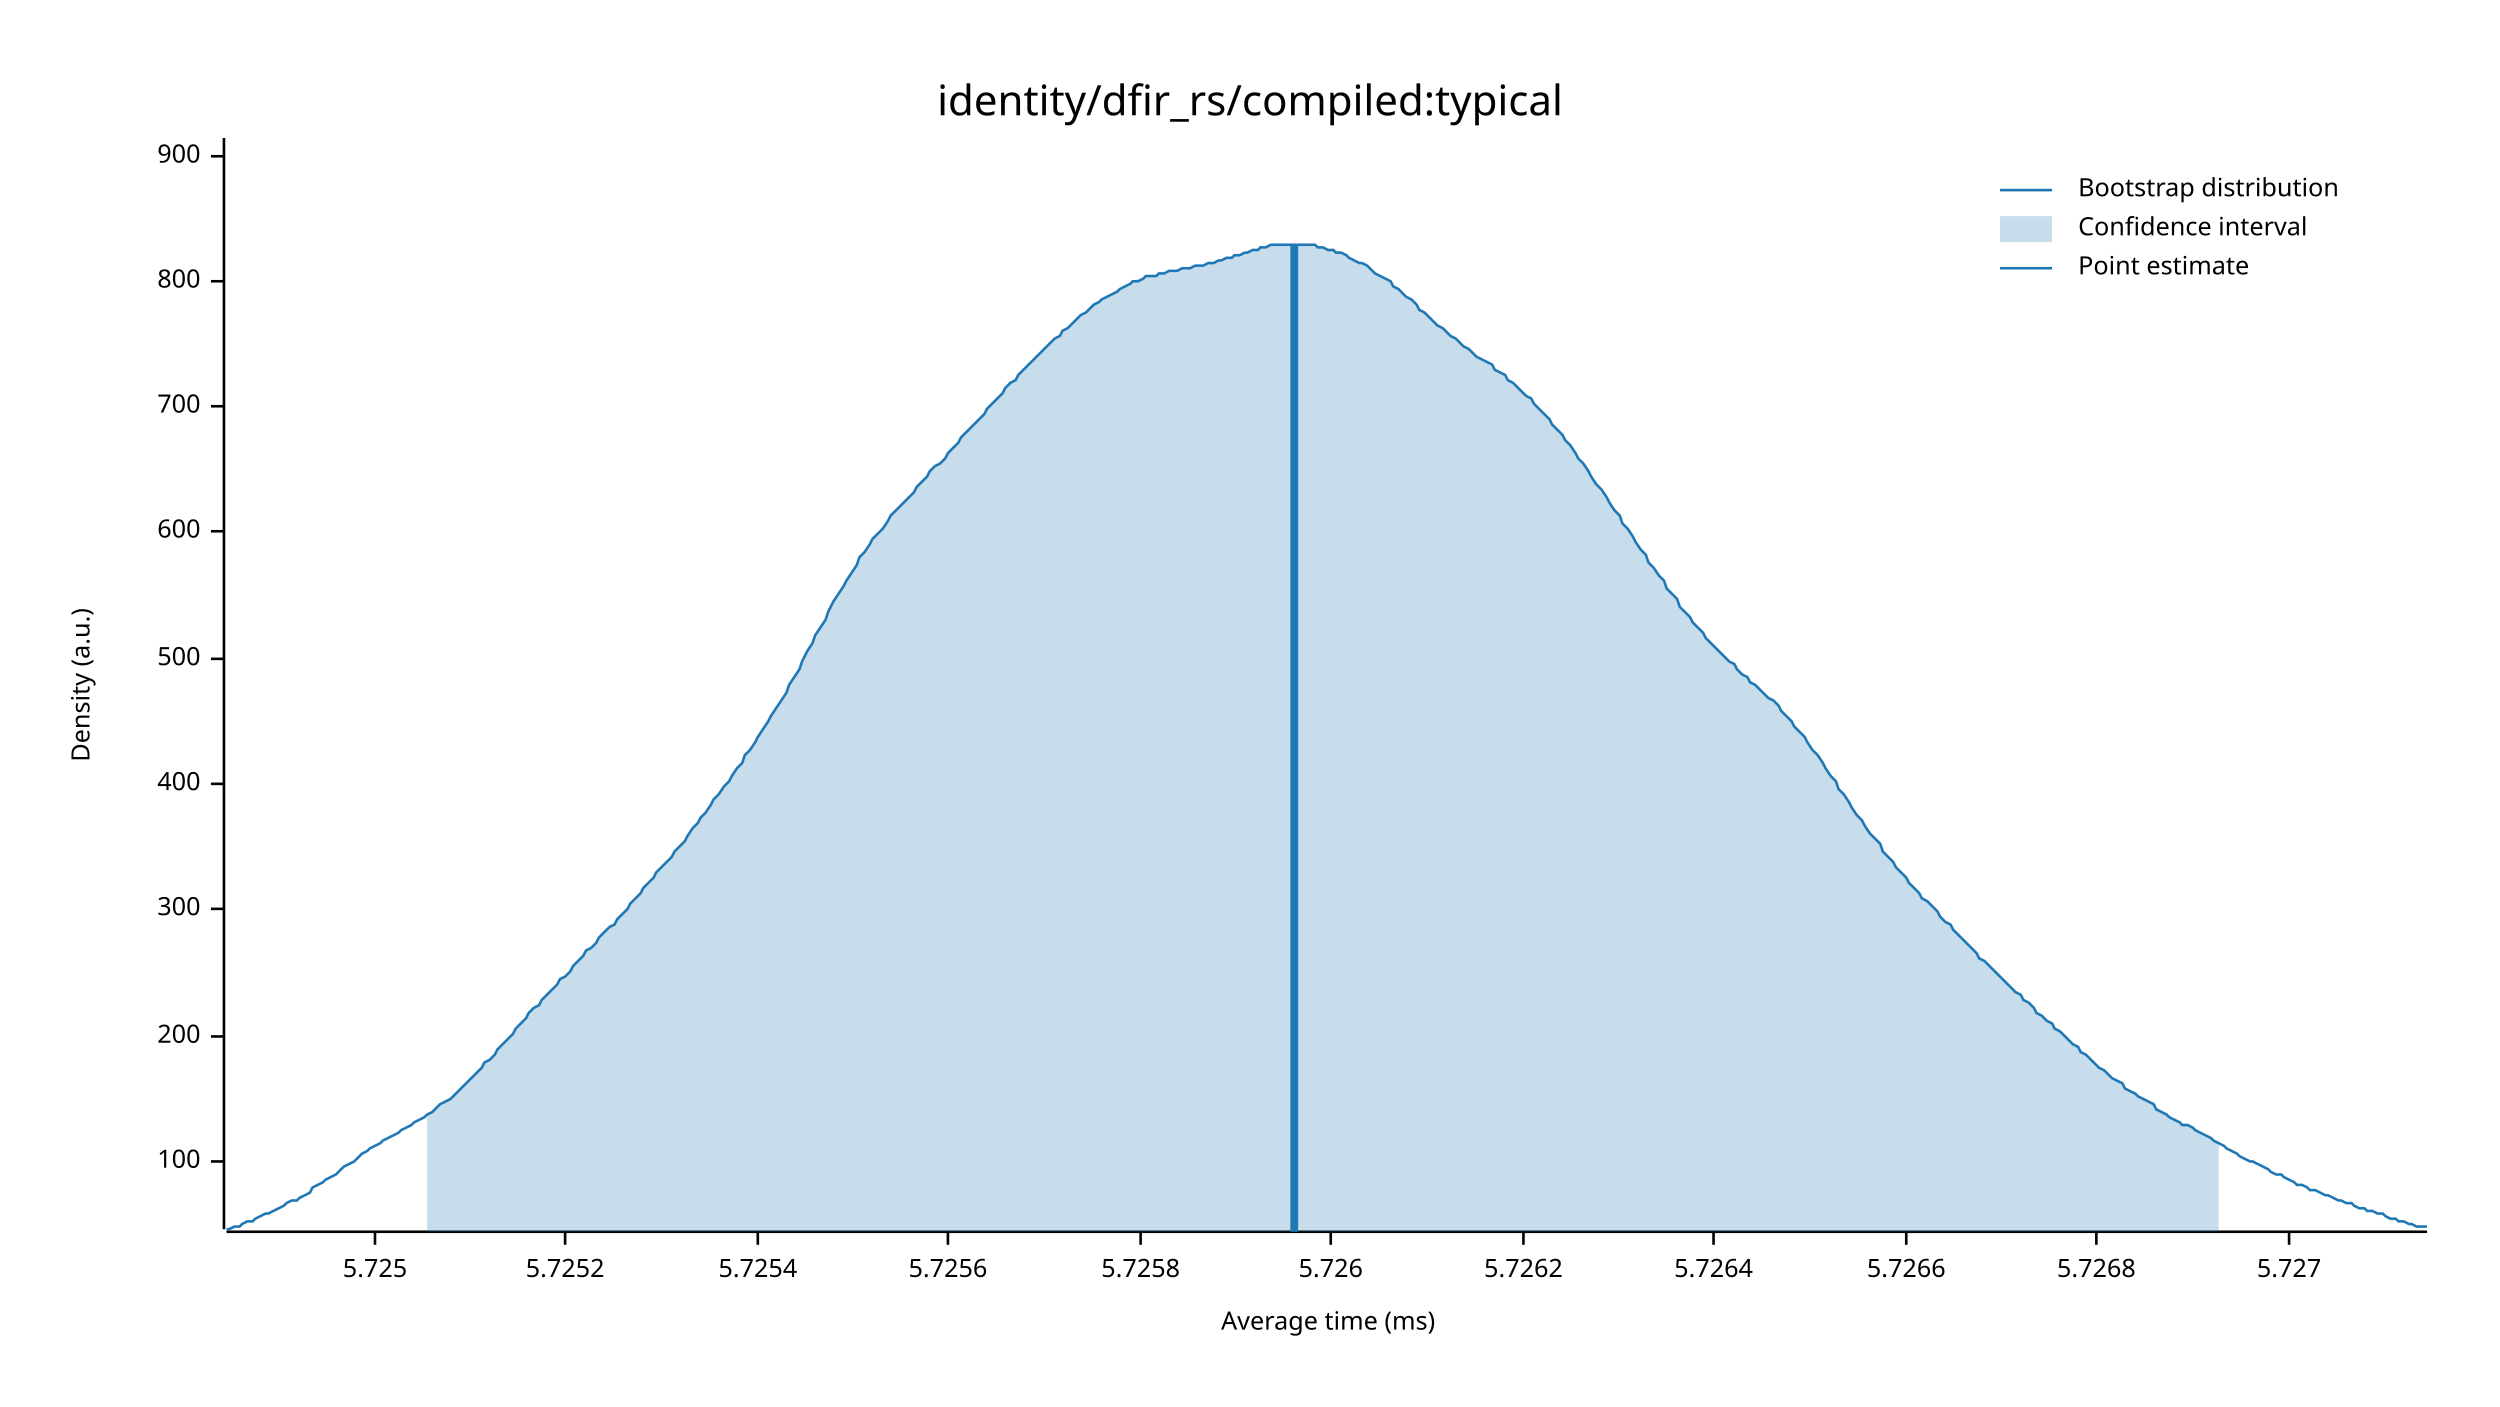
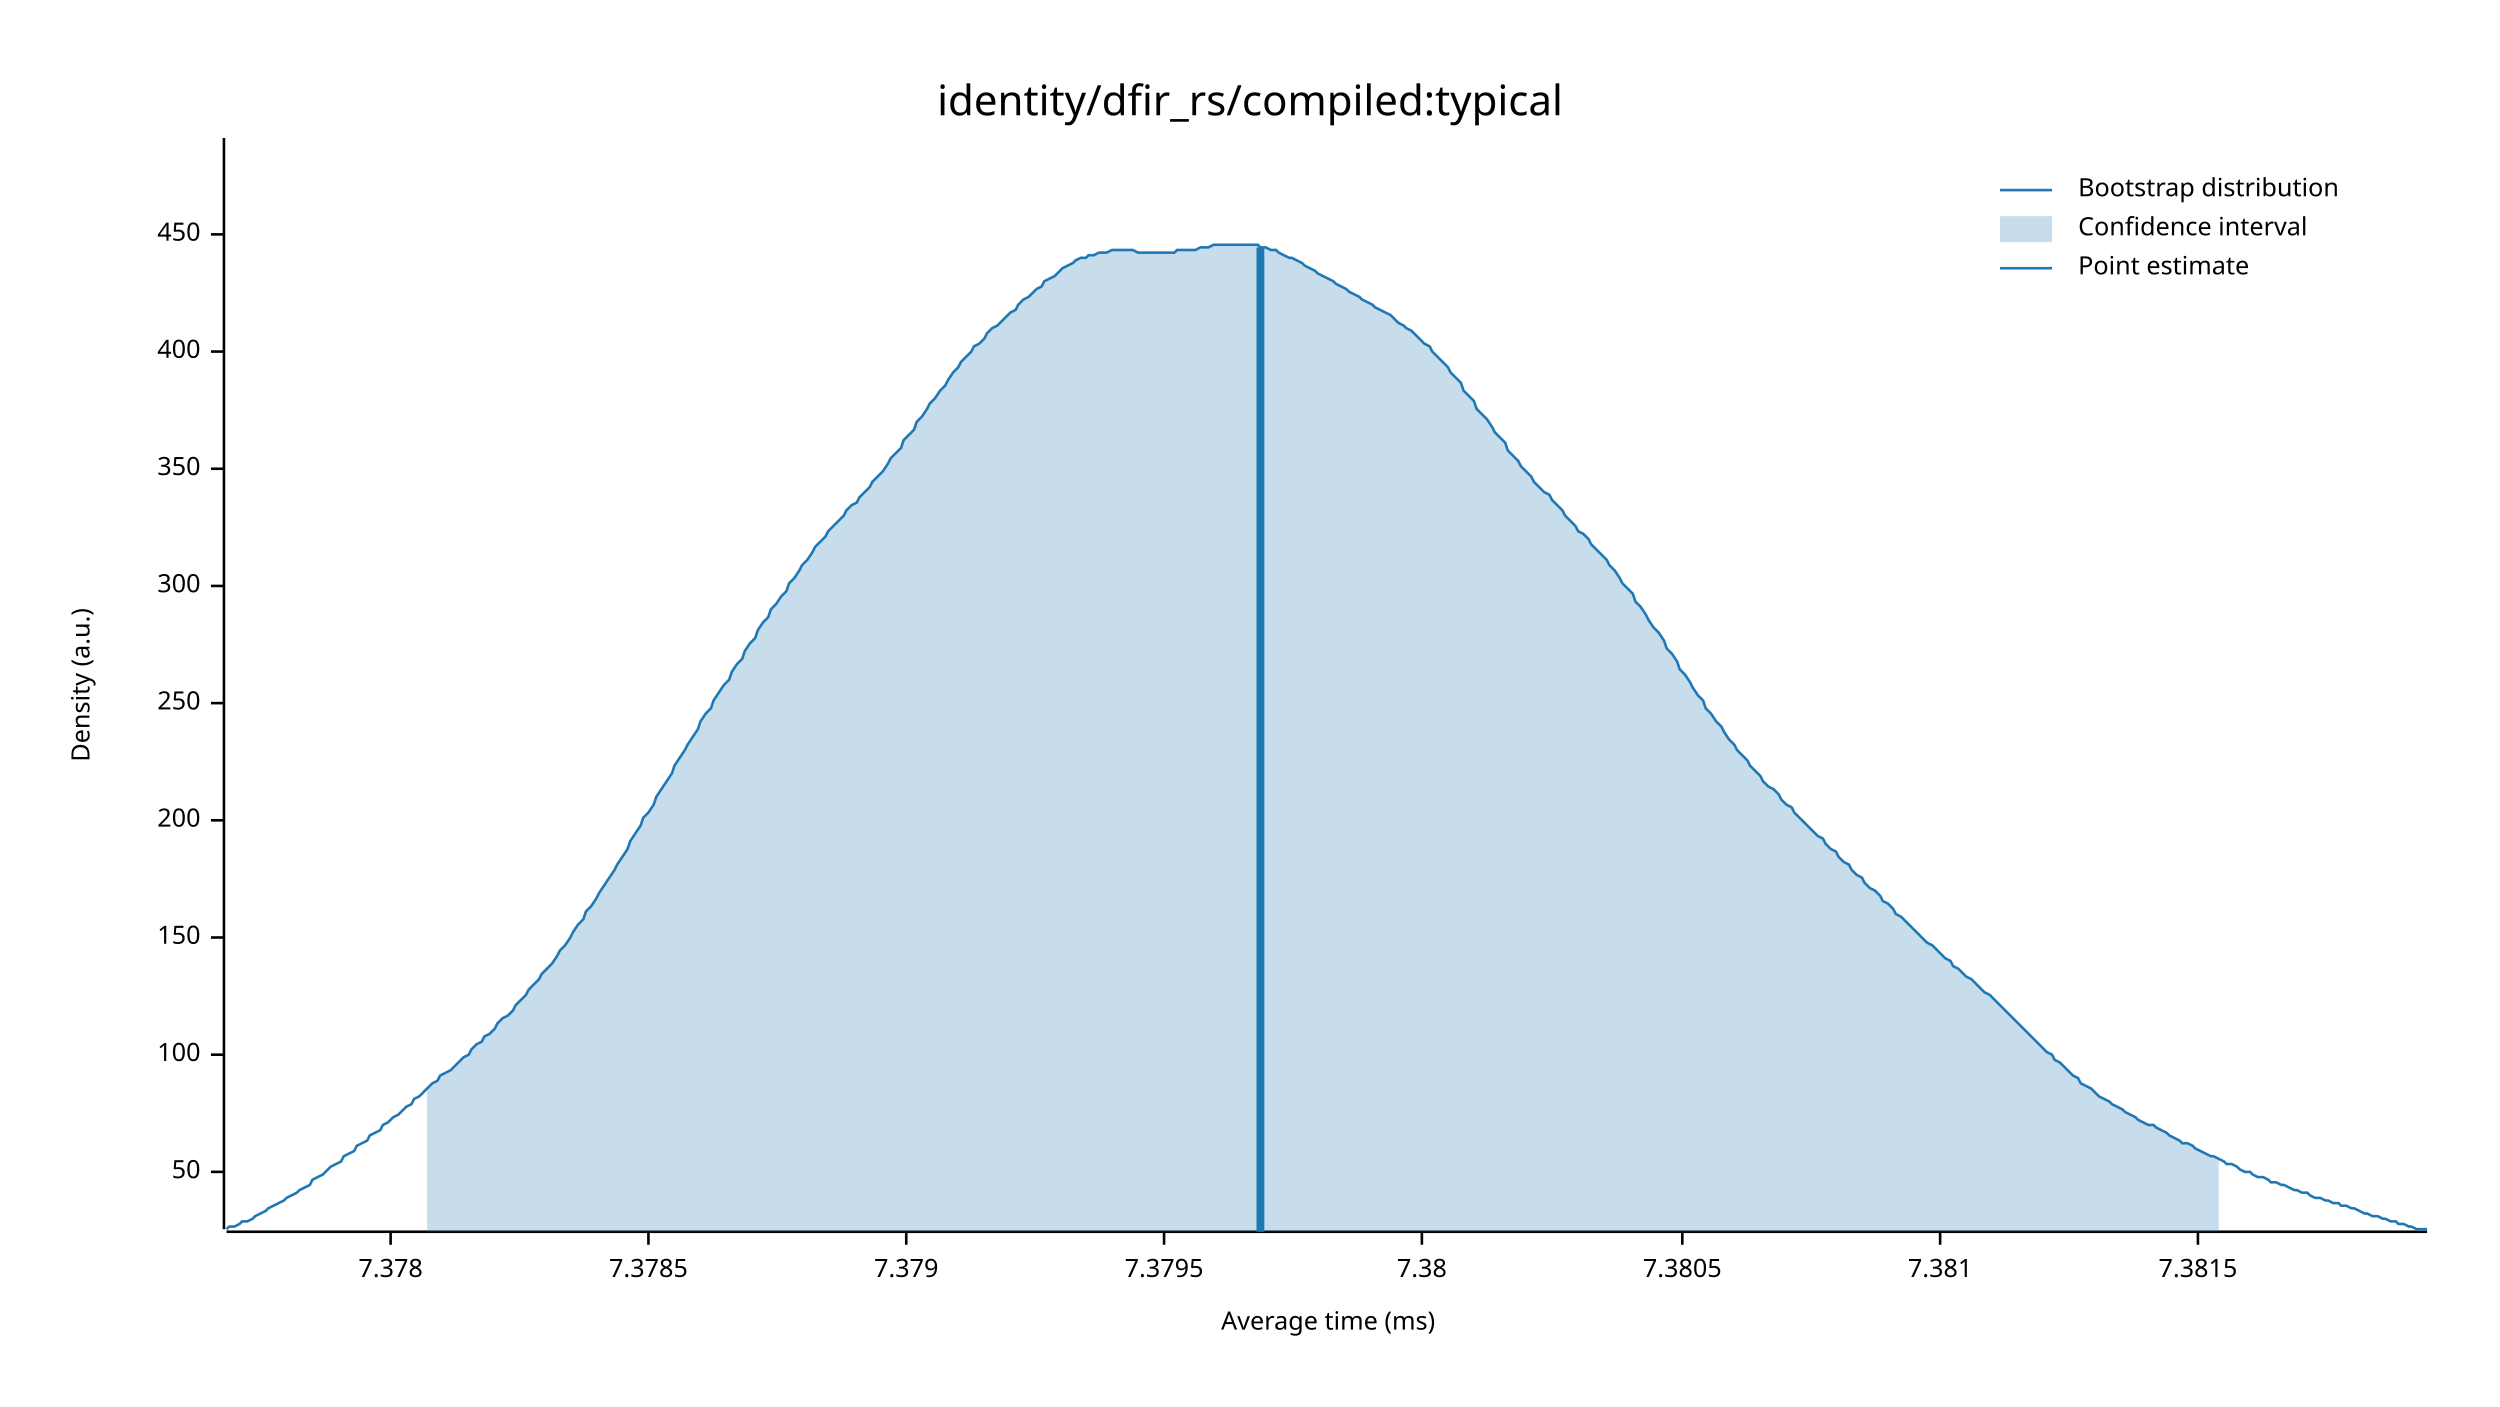
<svg xmlns="http://www.w3.org/2000/svg" width="960" height="540" viewBox="0 0 960 540">
  <text x="480" y="32" dy="0.76em" text-anchor="middle" font-family="sans-serif" font-size="16.129" opacity="1" fill="#000000">
identity/dfir_rs/compiled:typical
</text>
  <text x="27" y="263" dy="0.76em" text-anchor="middle" font-family="sans-serif" font-size="9.677" opacity="1" fill="#000000" transform="rotate(270, 27, 263)">
Density (a.u.)
</text>
  <text x="510" y="513" dy="-0.5ex" text-anchor="middle" font-family="sans-serif" font-size="9.677" opacity="1" fill="#000000">
Average time (ms)
</text>
  <polyline fill="none" opacity="1" stroke="#000000" stroke-width="1" points="86,53 86,472 " />
-   <text x="77" y="446" dy="0.5ex" text-anchor="end" font-family="sans-serif" font-size="9.677" opacity="1" fill="#000000">
+   <text x="77" y="450" dy="0.5ex" text-anchor="end" font-family="sans-serif" font-size="9.677" opacity="1" fill="#000000">
+ 50
+ </text>
+   <polyline fill="none" opacity="1" stroke="#000000" stroke-width="1" points="81,450 86,450 " />
+   <text x="77" y="405" dy="0.5ex" text-anchor="end" font-family="sans-serif" font-size="9.677" opacity="1" fill="#000000">
100
</text>
-   <polyline fill="none" opacity="1" stroke="#000000" stroke-width="1" points="81,446 86,446 " />
-   <text x="77" y="398" dy="0.5ex" text-anchor="end" font-family="sans-serif" font-size="9.677" opacity="1" fill="#000000">
+   <polyline fill="none" opacity="1" stroke="#000000" stroke-width="1" points="81,405 86,405 " />
+   <text x="77" y="360" dy="0.5ex" text-anchor="end" font-family="sans-serif" font-size="9.677" opacity="1" fill="#000000">
+ 150
+ </text>
+   <polyline fill="none" opacity="1" stroke="#000000" stroke-width="1" points="81,360 86,360 " />
+   <text x="77" y="315" dy="0.5ex" text-anchor="end" font-family="sans-serif" font-size="9.677" opacity="1" fill="#000000">
200
</text>
-   <polyline fill="none" opacity="1" stroke="#000000" stroke-width="1" points="81,398 86,398 " />
-   <text x="77" y="349" dy="0.5ex" text-anchor="end" font-family="sans-serif" font-size="9.677" opacity="1" fill="#000000">
+   <polyline fill="none" opacity="1" stroke="#000000" stroke-width="1" points="81,315 86,315 " />
+   <text x="77" y="270" dy="0.5ex" text-anchor="end" font-family="sans-serif" font-size="9.677" opacity="1" fill="#000000">
+ 250
+ </text>
+   <polyline fill="none" opacity="1" stroke="#000000" stroke-width="1" points="81,270 86,270 " />
+   <text x="77" y="225" dy="0.5ex" text-anchor="end" font-family="sans-serif" font-size="9.677" opacity="1" fill="#000000">
300
</text>
-   <polyline fill="none" opacity="1" stroke="#000000" stroke-width="1" points="81,349 86,349 " />
-   <text x="77" y="301" dy="0.5ex" text-anchor="end" font-family="sans-serif" font-size="9.677" opacity="1" fill="#000000">
+   <polyline fill="none" opacity="1" stroke="#000000" stroke-width="1" points="81,225 86,225 " />
+   <text x="77" y="180" dy="0.5ex" text-anchor="end" font-family="sans-serif" font-size="9.677" opacity="1" fill="#000000">
+ 350
+ </text>
+   <polyline fill="none" opacity="1" stroke="#000000" stroke-width="1" points="81,180 86,180 " />
+   <text x="77" y="135" dy="0.5ex" text-anchor="end" font-family="sans-serif" font-size="9.677" opacity="1" fill="#000000">
400
</text>
-   <polyline fill="none" opacity="1" stroke="#000000" stroke-width="1" points="81,301 86,301 " />
-   <text x="77" y="253" dy="0.5ex" text-anchor="end" font-family="sans-serif" font-size="9.677" opacity="1" fill="#000000">
- 500
+   <polyline fill="none" opacity="1" stroke="#000000" stroke-width="1" points="81,135 86,135 " />
+   <text x="77" y="90" dy="0.5ex" text-anchor="end" font-family="sans-serif" font-size="9.677" opacity="1" fill="#000000">
+ 450
</text>
-   <polyline fill="none" opacity="1" stroke="#000000" stroke-width="1" points="81,253 86,253 " />
-   <text x="77" y="204" dy="0.5ex" text-anchor="end" font-family="sans-serif" font-size="9.677" opacity="1" fill="#000000">
- 600
+   <polyline fill="none" opacity="1" stroke="#000000" stroke-width="1" points="81,90 86,90 " />
+   <polyline fill="none" opacity="1" stroke="#000000" stroke-width="1" points="87,473 932,473 " />
+   <text x="150" y="483" dy="0.76em" text-anchor="middle" font-family="sans-serif" font-size="9.677" opacity="1" fill="#000000">
+ 7.378
</text>
-   <polyline fill="none" opacity="1" stroke="#000000" stroke-width="1" points="81,204 86,204 " />
-   <text x="77" y="156" dy="0.5ex" text-anchor="end" font-family="sans-serif" font-size="9.677" opacity="1" fill="#000000">
- 700
+   <polyline fill="none" opacity="1" stroke="#000000" stroke-width="1" points="150,473 150,478 " />
+   <text x="249" y="483" dy="0.76em" text-anchor="middle" font-family="sans-serif" font-size="9.677" opacity="1" fill="#000000">
+ 7.3785
</text>
-   <polyline fill="none" opacity="1" stroke="#000000" stroke-width="1" points="81,156 86,156 " />
-   <text x="77" y="108" dy="0.5ex" text-anchor="end" font-family="sans-serif" font-size="9.677" opacity="1" fill="#000000">
- 800
+   <polyline fill="none" opacity="1" stroke="#000000" stroke-width="1" points="249,473 249,478 " />
+   <text x="348" y="483" dy="0.76em" text-anchor="middle" font-family="sans-serif" font-size="9.677" opacity="1" fill="#000000">
+ 7.379
</text>
-   <polyline fill="none" opacity="1" stroke="#000000" stroke-width="1" points="81,108 86,108 " />
-   <text x="77" y="60" dy="0.5ex" text-anchor="end" font-family="sans-serif" font-size="9.677" opacity="1" fill="#000000">
- 900
+   <polyline fill="none" opacity="1" stroke="#000000" stroke-width="1" points="348,473 348,478 " />
+   <text x="447" y="483" dy="0.76em" text-anchor="middle" font-family="sans-serif" font-size="9.677" opacity="1" fill="#000000">
+ 7.3795
</text>
-   <polyline fill="none" opacity="1" stroke="#000000" stroke-width="1" points="81,60 86,60 " />
-   <polyline fill="none" opacity="1" stroke="#000000" stroke-width="1" points="87,473 932,473 " />
-   <text x="144" y="483" dy="0.76em" text-anchor="middle" font-family="sans-serif" font-size="9.677" opacity="1" fill="#000000">
- 5.725
+   <polyline fill="none" opacity="1" stroke="#000000" stroke-width="1" points="447,473 447,478 " />
+   <text x="546" y="483" dy="0.76em" text-anchor="middle" font-family="sans-serif" font-size="9.677" opacity="1" fill="#000000">
+ 7.38
</text>
-   <polyline fill="none" opacity="1" stroke="#000000" stroke-width="1" points="144,473 144,478 " />
-   <text x="217" y="483" dy="0.76em" text-anchor="middle" font-family="sans-serif" font-size="9.677" opacity="1" fill="#000000">
- 5.7252
+   <polyline fill="none" opacity="1" stroke="#000000" stroke-width="1" points="546,473 546,478 " />
+   <text x="646" y="483" dy="0.76em" text-anchor="middle" font-family="sans-serif" font-size="9.677" opacity="1" fill="#000000">
+ 7.3805
</text>
-   <polyline fill="none" opacity="1" stroke="#000000" stroke-width="1" points="217,473 217,478 " />
-   <text x="291" y="483" dy="0.76em" text-anchor="middle" font-family="sans-serif" font-size="9.677" opacity="1" fill="#000000">
- 5.7254
+   <polyline fill="none" opacity="1" stroke="#000000" stroke-width="1" points="646,473 646,478 " />
+   <text x="745" y="483" dy="0.76em" text-anchor="middle" font-family="sans-serif" font-size="9.677" opacity="1" fill="#000000">
+ 7.381
</text>
-   <polyline fill="none" opacity="1" stroke="#000000" stroke-width="1" points="291,473 291,478 " />
-   <text x="364" y="483" dy="0.76em" text-anchor="middle" font-family="sans-serif" font-size="9.677" opacity="1" fill="#000000">
- 5.7256
+   <polyline fill="none" opacity="1" stroke="#000000" stroke-width="1" points="745,473 745,478 " />
+   <text x="844" y="483" dy="0.76em" text-anchor="middle" font-family="sans-serif" font-size="9.677" opacity="1" fill="#000000">
+ 7.3815
</text>
-   <polyline fill="none" opacity="1" stroke="#000000" stroke-width="1" points="364,473 364,478 " />
-   <text x="438" y="483" dy="0.76em" text-anchor="middle" font-family="sans-serif" font-size="9.677" opacity="1" fill="#000000">
- 5.7258
- </text>
-   <polyline fill="none" opacity="1" stroke="#000000" stroke-width="1" points="438,473 438,478 " />
-   <text x="511" y="483" dy="0.76em" text-anchor="middle" font-family="sans-serif" font-size="9.677" opacity="1" fill="#000000">
- 5.726
- </text>
-   <polyline fill="none" opacity="1" stroke="#000000" stroke-width="1" points="511,473 511,478 " />
-   <text x="585" y="483" dy="0.76em" text-anchor="middle" font-family="sans-serif" font-size="9.677" opacity="1" fill="#000000">
- 5.7262
- </text>
-   <polyline fill="none" opacity="1" stroke="#000000" stroke-width="1" points="585,473 585,478 " />
-   <text x="658" y="483" dy="0.76em" text-anchor="middle" font-family="sans-serif" font-size="9.677" opacity="1" fill="#000000">
- 5.7264
- </text>
-   <polyline fill="none" opacity="1" stroke="#000000" stroke-width="1" points="658,473 658,478 " />
-   <text x="732" y="483" dy="0.76em" text-anchor="middle" font-family="sans-serif" font-size="9.677" opacity="1" fill="#000000">
- 5.7266
- </text>
-   <polyline fill="none" opacity="1" stroke="#000000" stroke-width="1" points="732,473 732,478 " />
-   <text x="805" y="483" dy="0.76em" text-anchor="middle" font-family="sans-serif" font-size="9.677" opacity="1" fill="#000000">
- 5.7268
- </text>
-   <polyline fill="none" opacity="1" stroke="#000000" stroke-width="1" points="805,473 805,478 " />
-   <text x="879" y="483" dy="0.76em" text-anchor="middle" font-family="sans-serif" font-size="9.677" opacity="1" fill="#000000">
- 5.727
- </text>
-   <polyline fill="none" opacity="1" stroke="#000000" stroke-width="1" points="879,473 879,478 " />
-   <polyline fill="none" opacity="1" stroke="#1F78B4" stroke-width="1" points="87,472 88,472 90,471 92,471 93,470 95,469 97,469 98,468 100,467 102,466 103,466 105,465 107,464 109,463 110,462 112,461 114,461 115,460 117,459 119,458 120,456 122,455 124,454 125,453 127,452 129,451 131,449 132,448 134,447 136,446 137,445 139,443 141,442 142,441 144,440 146,439 147,438 149,437 151,436 153,435 154,434 156,433 158,432 159,431 161,430 163,429 164,428 166,427 168,425 169,424 171,423 173,422 175,420 176,419 178,417 180,415 181,414 183,412 185,410 186,408 188,407 190,405 191,403 193,401 195,399 197,397 198,395 200,393 202,391 203,389 205,387 207,386 208,384 210,382 212,380 214,378 215,376 217,375 219,373 220,371 222,369 224,367 225,365 227,364 229,362 230,360 232,358 234,356 236,355 237,353 239,351 241,349 242,347 244,345 246,343 247,341 249,339 251,337 252,335 254,333 256,331 258,329 259,327 261,325 263,323 264,321 266,318 268,316 269,314 271,312 273,309 274,307 276,305 278,302 280,300 281,298 283,295 285,293 286,290 288,288 290,285 291,283 293,280 295,277 296,275 298,272 300,269 302,266 303,263 305,260 307,257 308,254 310,250 312,247 313,244 315,241 317,238 318,235 320,231 322,228 324,225 325,223 327,220 329,217 330,214 332,212 334,209 335,207 337,205 339,203 341,200 342,198 344,196 346,194 347,193 349,191 351,189 352,187 354,185 356,183 357,181 359,179 361,178 363,176 364,174 366,172 368,170 369,168 371,166 373,164 374,163 376,161 378,159 379,157 381,155 383,153 385,151 386,149 388,147 390,146 391,144 393,142 395,140 396,139 398,137 400,135 401,134 403,132 405,130 407,129 408,127 410,126 412,124 413,123 415,121 417,120 418,119 420,117 422,116 423,115 425,114 427,113 429,112 430,111 432,110 434,109 435,108 437,108 439,107 440,106 442,106 444,106 445,105 447,105 449,104 451,104 452,104 454,103 456,103 457,103 459,102 461,102 462,102 464,101 466,101 468,100 469,100 471,99 473,99 474,98 476,98 478,97 479,97 481,96 483,96 484,95 486,95 488,94 490,94 491,94 493,94 495,94 496,94 498,94 500,94 501,94 503,94 505,94 506,95 508,95 510,96 512,96 513,97 515,97 517,98 518,99 520,100 522,101 523,101 525,102 527,104 528,105 530,106 532,107 534,108 535,110 537,111 539,113 540,114 542,115 544,117 545,119 547,120 549,122 550,123 552,125 554,126 556,128 557,129 559,130 561,132 562,133 564,134 566,136 567,137 569,138 571,139 573,140 574,142 576,143 578,144 579,146 581,147 583,149 584,150 586,152 588,153 589,155 591,157 593,159 595,161 596,163 598,165 600,167 601,169 603,171 605,174 606,176 608,178 610,181 611,183 613,186 615,188 617,191 618,193 620,196 622,198 623,201 625,203 627,206 628,208 630,211 632,213 633,216 635,218 637,221 639,223 640,226 642,228 644,230 645,233 647,235 649,237 650,239 652,241 654,243 655,245 657,247 659,249 661,251 662,252 664,254 666,255 667,257 669,259 671,260 672,262 674,263 676,265 677,266 679,268 681,269 683,271 684,273 686,275 688,277 689,279 691,281 693,283 694,285 696,288 698,290 700,293 701,295 703,298 705,300 706,303 708,305 710,308 711,310 713,313 715,315 716,317 718,320 720,322 722,324 723,327 725,329 727,331 728,333 730,335 732,337 733,339 735,341 737,343 738,345 740,346 742,348 744,350 745,352 747,354 749,355 750,357 752,359 754,361 755,362 757,364 759,366 760,368 762,369 764,371 766,373 767,374 769,376 771,378 772,379 774,381 776,382 777,384 779,385 781,387 782,389 784,390 786,392 788,393 789,395 791,396 793,398 794,399 796,401 798,402 799,404 801,405 803,407 804,408 806,410 808,411 810,413 811,414 813,415 815,416 816,418 818,419 820,420 821,421 823,422 825,423 827,424 828,426 830,427 832,428 833,429 835,430 837,431 838,432 840,432 842,433 843,434 845,435 847,436 849,437 850,438 852,439 854,440 855,441 857,442 859,443 860,444 862,445 864,446 865,446 867,447 869,448 871,449 872,450 874,451 876,451 877,452 879,453 881,454 882,455 884,455 886,456 887,457 889,457 891,458 893,459 894,459 896,460 898,461 899,461 901,462 903,462 904,463 906,464 908,464 909,465 911,465 913,466 915,466 916,467 918,468 920,468 921,469 923,469 925,470 926,470 928,471 930,471 932,471 " />
-   <polygon opacity="0.25" fill="#1F78B4" points="164,428 166,427 168,425 169,424 171,423 173,422 175,420 176,419 178,417 180,415 181,414 183,412 185,410 186,408 188,407 190,405 191,403 193,401 195,399 197,397 198,395 200,393 202,391 203,389 205,387 207,386 208,384 210,382 212,380 214,378 215,376 217,375 219,373 220,371 222,369 224,367 225,365 227,364 229,362 230,360 232,358 234,356 236,355 237,353 239,351 241,349 242,347 244,345 246,343 247,341 249,339 251,337 252,335 254,333 256,331 258,329 259,327 261,325 263,323 264,321 266,318 268,316 269,314 271,312 273,309 274,307 276,305 278,302 280,300 281,298 283,295 285,293 286,290 288,288 290,285 291,283 293,280 295,277 296,275 298,272 300,269 302,266 303,263 305,260 307,257 308,254 310,250 312,247 313,244 315,241 317,238 318,235 320,231 322,228 324,225 325,223 327,220 329,217 330,214 332,212 334,209 335,207 337,205 339,203 341,200 342,198 344,196 346,194 347,193 349,191 351,189 352,187 354,185 356,183 357,181 359,179 361,178 363,176 364,174 366,172 368,170 369,168 371,166 373,164 374,163 376,161 378,159 379,157 381,155 383,153 385,151 386,149 388,147 390,146 391,144 393,142 395,140 396,139 398,137 400,135 401,134 403,132 405,130 407,129 408,127 410,126 412,124 413,123 415,121 417,120 418,119 420,117 422,116 423,115 425,114 427,113 429,112 430,111 432,110 434,109 435,108 437,108 439,107 440,106 442,106 444,106 445,105 447,105 449,104 451,104 452,104 454,103 456,103 457,103 459,102 461,102 462,102 464,101 466,101 468,100 469,100 471,99 473,99 474,98 476,98 478,97 479,97 481,96 483,96 484,95 486,95 488,94 490,94 491,94 493,94 495,94 496,94 498,94 500,94 501,94 503,94 505,94 506,95 508,95 510,96 512,96 513,97 515,97 517,98 518,99 520,100 522,101 523,101 525,102 527,104 528,105 530,106 532,107 534,108 535,110 537,111 539,113 540,114 542,115 544,117 545,119 547,120 549,122 550,123 552,125 554,126 556,128 557,129 559,130 561,132 562,133 564,134 566,136 567,137 569,138 571,139 573,140 574,142 576,143 578,144 579,146 581,147 583,149 584,150 586,152 588,153 589,155 591,157 593,159 595,161 596,163 598,165 600,167 601,169 603,171 605,174 606,176 608,178 610,181 611,183 613,186 615,188 617,191 618,193 620,196 622,198 623,201 625,203 627,206 628,208 630,211 632,213 633,216 635,218 637,221 639,223 640,226 642,228 644,230 645,233 647,235 649,237 650,239 652,241 654,243 655,245 657,247 659,249 661,251 662,252 664,254 666,255 667,257 669,259 671,260 672,262 674,263 676,265 677,266 679,268 681,269 683,271 684,273 686,275 688,277 689,279 691,281 693,283 694,285 696,288 698,290 700,293 701,295 703,298 705,300 706,303 708,305 710,308 711,310 713,313 715,315 716,317 718,320 720,322 722,324 723,327 725,329 727,331 728,333 730,335 732,337 733,339 735,341 737,343 738,345 740,346 742,348 744,350 745,352 747,354 749,355 750,357 752,359 754,361 755,362 757,364 759,366 760,368 762,369 764,371 766,373 767,374 769,376 771,378 772,379 774,381 776,382 777,384 779,385 781,387 782,389 784,390 786,392 788,393 789,395 791,396 793,398 794,399 796,401 798,402 799,404 801,405 803,407 804,408 806,410 808,411 810,413 811,414 813,415 815,416 816,418 818,419 820,420 821,421 823,422 825,423 827,424 828,426 830,427 832,428 833,429 835,430 837,431 838,432 840,432 842,433 843,434 845,435 847,436 849,437 850,438 852,439 852,473 164,473 " />
-   <polyline fill="none" opacity="1" stroke="#1F78B4" stroke-width="3" points="497,473 497,94 " />
+   <polyline fill="none" opacity="1" stroke="#000000" stroke-width="1" points="844,473 844,478 " />
+   <polyline fill="none" opacity="1" stroke="#1F78B4" stroke-width="1" points="87,472 88,471 90,471 92,470 93,469 95,469 97,468 98,467 100,466 102,465 103,464 105,463 107,462 109,461 110,460 112,459 114,458 115,457 117,456 119,455 120,453 122,452 124,451 125,450 127,448 129,447 131,446 132,444 134,443 136,442 137,440 139,439 141,438 142,436 144,435 146,434 147,432 149,431 151,429 153,428 154,427 156,425 158,424 159,422 161,421 163,419 164,418 166,416 168,415 169,413 171,412 173,411 175,409 176,408 178,406 180,405 181,403 183,401 185,400 186,398 188,397 190,395 191,393 193,391 195,390 197,388 198,386 200,384 202,382 203,380 205,378 207,376 208,374 210,372 212,370 214,367 215,365 217,363 219,360 220,358 222,355 224,353 225,350 227,348 229,345 230,343 232,340 234,337 236,334 237,332 239,329 241,326 242,323 244,320 246,317 247,314 249,312 251,309 252,306 254,303 256,300 258,297 259,294 261,291 263,288 264,286 266,283 268,280 269,277 271,274 273,272 274,269 276,266 278,263 280,261 281,258 283,255 285,253 286,250 288,247 290,245 291,242 293,239 295,237 296,234 298,232 300,229 302,227 303,224 305,222 307,219 308,217 310,215 312,212 313,210 315,208 317,206 318,204 320,202 322,200 324,198 325,196 327,194 329,193 330,191 332,189 334,187 335,185 337,183 339,181 341,178 342,176 344,174 346,172 347,169 349,167 351,165 352,162 354,160 356,157 357,155 359,153 361,150 363,148 364,146 366,143 368,141 369,139 371,137 373,135 374,133 376,132 378,130 379,128 381,126 383,125 385,123 386,122 388,120 390,119 391,117 393,115 395,114 396,113 398,111 400,110 401,108 403,107 405,106 407,104 408,103 410,102 412,101 413,100 415,99 417,99 418,98 420,98 422,97 423,97 425,97 427,96 429,96 430,96 432,96 434,96 435,96 437,97 439,97 440,97 442,97 444,97 445,97 447,97 449,97 451,97 452,96 454,96 456,96 457,96 459,96 461,95 462,95 464,95 466,94 468,94 469,94 471,94 473,94 474,94 476,94 478,94 479,94 481,94 483,94 484,95 486,95 488,96 490,96 491,97 493,98 495,99 496,99 498,100 500,101 501,102 503,103 505,104 506,105 508,106 510,107 512,108 513,109 515,110 517,111 518,112 520,113 522,114 523,115 525,116 527,117 528,118 530,119 532,120 534,121 535,122 537,124 539,125 540,126 542,127 544,129 545,130 547,132 549,133 550,135 552,137 554,139 556,141 557,143 559,145 561,147 562,150 564,152 566,154 567,157 569,159 571,161 573,164 574,166 576,168 578,170 579,173 581,175 583,177 584,179 586,181 588,183 589,185 591,187 593,189 595,190 596,192 598,194 600,196 601,198 603,200 605,202 606,204 608,205 610,207 611,209 613,211 615,213 617,215 618,217 620,219 622,222 623,224 625,226 627,228 628,231 630,233 632,236 633,238 635,241 637,243 639,246 640,249 642,251 644,254 645,257 647,259 649,262 650,264 652,267 654,269 655,272 657,274 659,277 661,279 662,281 664,284 666,286 667,288 669,290 671,292 672,294 674,296 676,298 677,300 679,302 681,303 683,305 684,307 686,309 688,310 689,312 691,314 693,316 694,317 696,319 698,321 700,322 701,324 703,326 705,327 706,329 708,331 710,332 711,334 713,336 715,337 716,339 718,341 720,342 722,344 723,346 725,347 727,349 728,351 730,352 732,354 733,355 735,357 737,359 738,360 740,362 742,363 744,365 745,366 747,368 749,369 750,371 752,372 754,374 755,375 757,376 759,378 760,379 762,381 764,382 766,384 767,385 769,387 771,389 772,390 774,392 776,394 777,395 779,397 781,399 782,400 784,402 786,404 788,405 789,407 791,408 793,410 794,411 796,413 798,414 799,416 801,417 803,418 804,419 806,421 808,422 810,423 811,424 813,425 815,426 816,427 818,428 820,429 821,430 823,431 825,432 827,432 828,433 830,434 832,435 833,436 835,437 837,438 838,439 840,439 842,440 843,441 845,442 847,443 849,444 850,444 852,445 854,446 855,447 857,447 859,448 860,449 862,450 864,450 865,451 867,452 869,452 871,453 872,454 874,454 876,455 877,455 879,456 881,457 882,457 884,458 886,458 887,459 889,460 891,460 893,461 894,461 896,462 898,462 899,463 901,463 903,464 904,464 906,465 908,466 909,466 911,467 913,467 915,468 916,468 918,469 920,469 921,470 923,470 925,471 926,471 928,472 930,472 932,472 " />
+   <polygon opacity="0.25" fill="#1F78B4" points="164,418 166,416 168,415 169,413 171,412 173,411 175,409 176,408 178,406 180,405 181,403 183,401 185,400 186,398 188,397 190,395 191,393 193,391 195,390 197,388 198,386 200,384 202,382 203,380 205,378 207,376 208,374 210,372 212,370 214,367 215,365 217,363 219,360 220,358 222,355 224,353 225,350 227,348 229,345 230,343 232,340 234,337 236,334 237,332 239,329 241,326 242,323 244,320 246,317 247,314 249,312 251,309 252,306 254,303 256,300 258,297 259,294 261,291 263,288 264,286 266,283 268,280 269,277 271,274 273,272 274,269 276,266 278,263 280,261 281,258 283,255 285,253 286,250 288,247 290,245 291,242 293,239 295,237 296,234 298,232 300,229 302,227 303,224 305,222 307,219 308,217 310,215 312,212 313,210 315,208 317,206 318,204 320,202 322,200 324,198 325,196 327,194 329,193 330,191 332,189 334,187 335,185 337,183 339,181 341,178 342,176 344,174 346,172 347,169 349,167 351,165 352,162 354,160 356,157 357,155 359,153 361,150 363,148 364,146 366,143 368,141 369,139 371,137 373,135 374,133 376,132 378,130 379,128 381,126 383,125 385,123 386,122 388,120 390,119 391,117 393,115 395,114 396,113 398,111 400,110 401,108 403,107 405,106 407,104 408,103 410,102 412,101 413,100 415,99 417,99 418,98 420,98 422,97 423,97 425,97 427,96 429,96 430,96 432,96 434,96 435,96 437,97 439,97 440,97 442,97 444,97 445,97 447,97 449,97 451,97 452,96 454,96 456,96 457,96 459,96 461,95 462,95 464,95 466,94 468,94 469,94 471,94 473,94 474,94 476,94 478,94 479,94 481,94 483,94 484,95 486,95 488,96 490,96 491,97 493,98 495,99 496,99 498,100 500,101 501,102 503,103 505,104 506,105 508,106 510,107 512,108 513,109 515,110 517,111 518,112 520,113 522,114 523,115 525,116 527,117 528,118 530,119 532,120 534,121 535,122 537,124 539,125 540,126 542,127 544,129 545,130 547,132 549,133 550,135 552,137 554,139 556,141 557,143 559,145 561,147 562,150 564,152 566,154 567,157 569,159 571,161 573,164 574,166 576,168 578,170 579,173 581,175 583,177 584,179 586,181 588,183 589,185 591,187 593,189 595,190 596,192 598,194 600,196 601,198 603,200 605,202 606,204 608,205 610,207 611,209 613,211 615,213 617,215 618,217 620,219 622,222 623,224 625,226 627,228 628,231 630,233 632,236 633,238 635,241 637,243 639,246 640,249 642,251 644,254 645,257 647,259 649,262 650,264 652,267 654,269 655,272 657,274 659,277 661,279 662,281 664,284 666,286 667,288 669,290 671,292 672,294 674,296 676,298 677,300 679,302 681,303 683,305 684,307 686,309 688,310 689,312 691,314 693,316 694,317 696,319 698,321 700,322 701,324 703,326 705,327 706,329 708,331 710,332 711,334 713,336 715,337 716,339 718,341 720,342 722,344 723,346 725,347 727,349 728,351 730,352 732,354 733,355 735,357 737,359 738,360 740,362 742,363 744,365 745,366 747,368 749,369 750,371 752,372 754,374 755,375 757,376 759,378 760,379 762,381 764,382 766,384 767,385 769,387 771,389 772,390 774,392 776,394 777,395 779,397 781,399 782,400 784,402 786,404 788,405 789,407 791,408 793,410 794,411 796,413 798,414 799,416 801,417 803,418 804,419 806,421 808,422 810,423 811,424 813,425 815,426 816,427 818,428 820,429 821,430 823,431 825,432 827,432 828,433 830,434 832,435 833,436 835,437 837,438 838,439 840,439 842,440 843,441 845,442 847,443 849,444 850,444 852,445 852,473 164,473 " />
+   <polyline fill="none" opacity="1" stroke="#1F78B4" stroke-width="3" points="484,473 484,95 " />
  <text x="798" y="68" dy="0.76em" text-anchor="start" font-family="sans-serif" font-size="9.677" opacity="1" fill="#000000">
Bootstrap distribution
</text>
  <text x="798" y="83" dy="0.76em" text-anchor="start" font-family="sans-serif" font-size="9.677" opacity="1" fill="#000000">
Confidence interval
</text>
  <text x="798" y="98" dy="0.76em" text-anchor="start" font-family="sans-serif" font-size="9.677" opacity="1" fill="#000000">
Point estimate
</text>
  <polyline fill="none" opacity="1" stroke="#1F78B4" stroke-width="1" points="768,73 788,73 " />
  <rect x="768" y="83" width="20" height="10" opacity="0.25" fill="#1F78B4" stroke="none" />
  <polyline fill="none" opacity="1" stroke="#1F78B4" stroke-width="1" points="768,103 788,103 " />
</svg>
